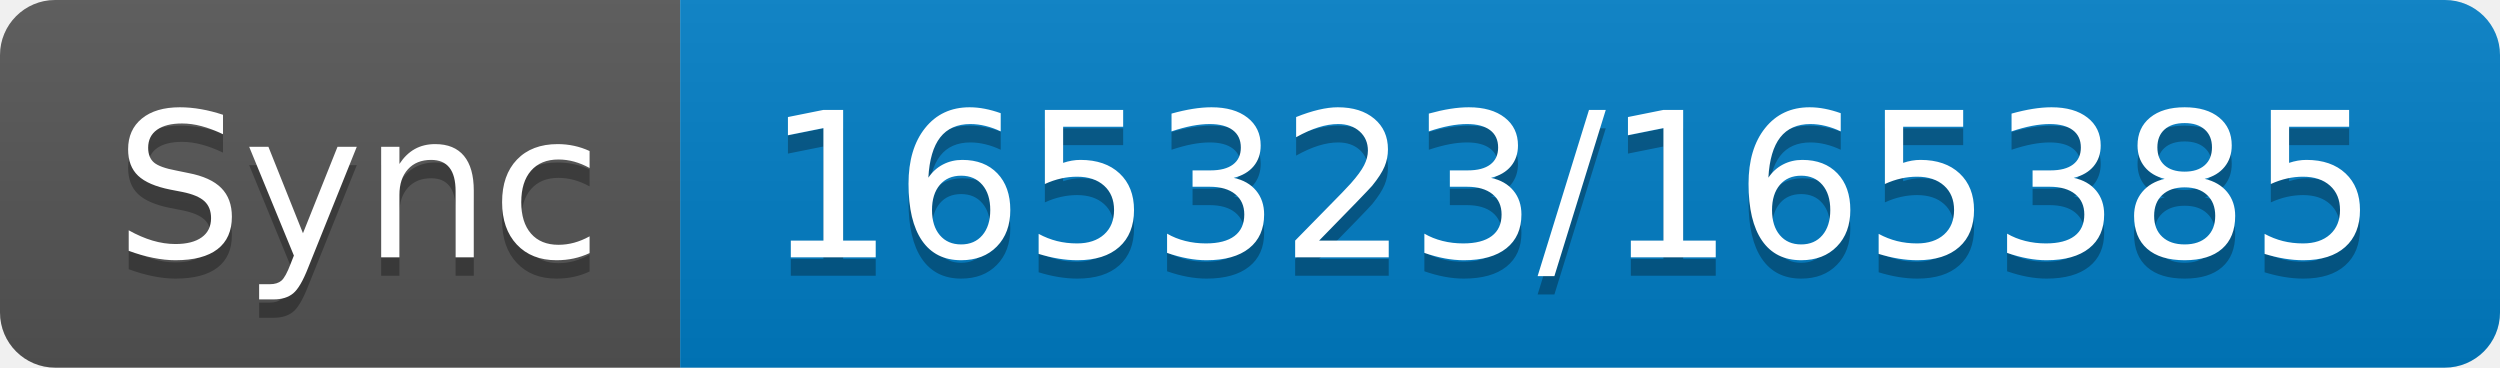
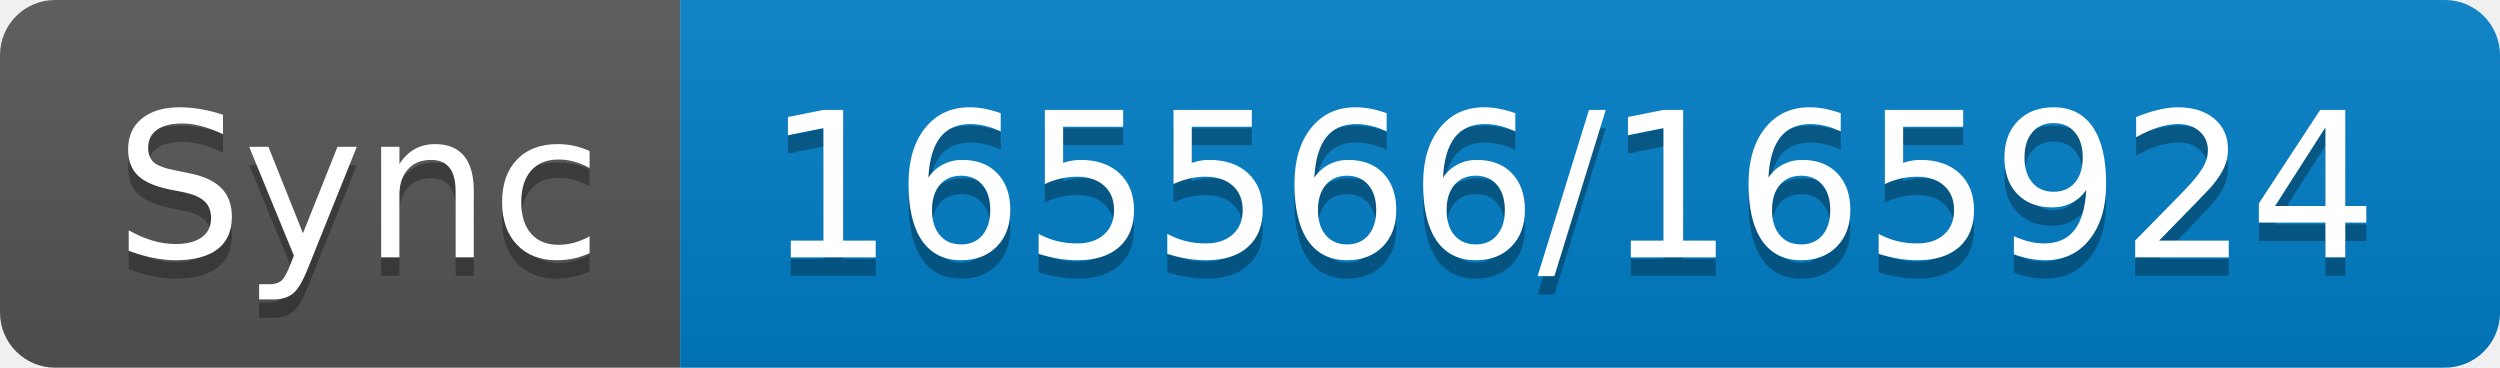
- <svg xmlns="http://www.w3.org/2000/svg" width="136" height="20" role="img" aria-label="Sync: 165323/165385">
+ <svg xmlns="http://www.w3.org/2000/svg" width="136" height="20" role="img" aria-label="Sync: 165566/165924">
  <linearGradient id="s" x2="0" y2="100%">
    <stop offset="0" stop-color="#bbb" stop-opacity=".1" />
    <stop offset="1" stop-opacity=".1" />
  </linearGradient>
  <clipPath id="r">
    <rect width="136" height="20" rx="3" fill="#fff" />
  </clipPath>
  <g clip-path="url(#r)">
    <rect width="37" height="20" fill="#555" />
    <rect x="37" width="99" height="20" fill="#007ec6" />
    <rect width="136" height="20" fill="url(#s)" />
  </g>
  <g fill="#fff" text-anchor="middle" font-family="Verdana,Geneva,DejaVu Sans,sans-serif" text-rendering="geometricPrecision" font-size="110">
    <text aria-hidden="true" x="195" y="150" fill="#010101" fill-opacity=".3" transform="scale(.1)" textLength="270">Sync</text>
    <text x="195" y="140" transform="scale(.1)" fill="#fff" textLength="270">Sync</text>
-     <text aria-hidden="true" x="855" y="150" fill="#010101" fill-opacity=".3" transform="scale(.1)" textLength="890">165323/165385</text>
-     <text x="855" y="140" transform="scale(.1)" fill="#fff" textLength="890">165323/165385</text>
+     <text aria-hidden="true" x="855" y="150" fill="#010101" fill-opacity=".3" transform="scale(.1)" textLength="890">165566/165924</text>
+     <text x="855" y="140" transform="scale(.1)" fill="#fff" textLength="890">165566/165924</text>
  </g>
</svg>
